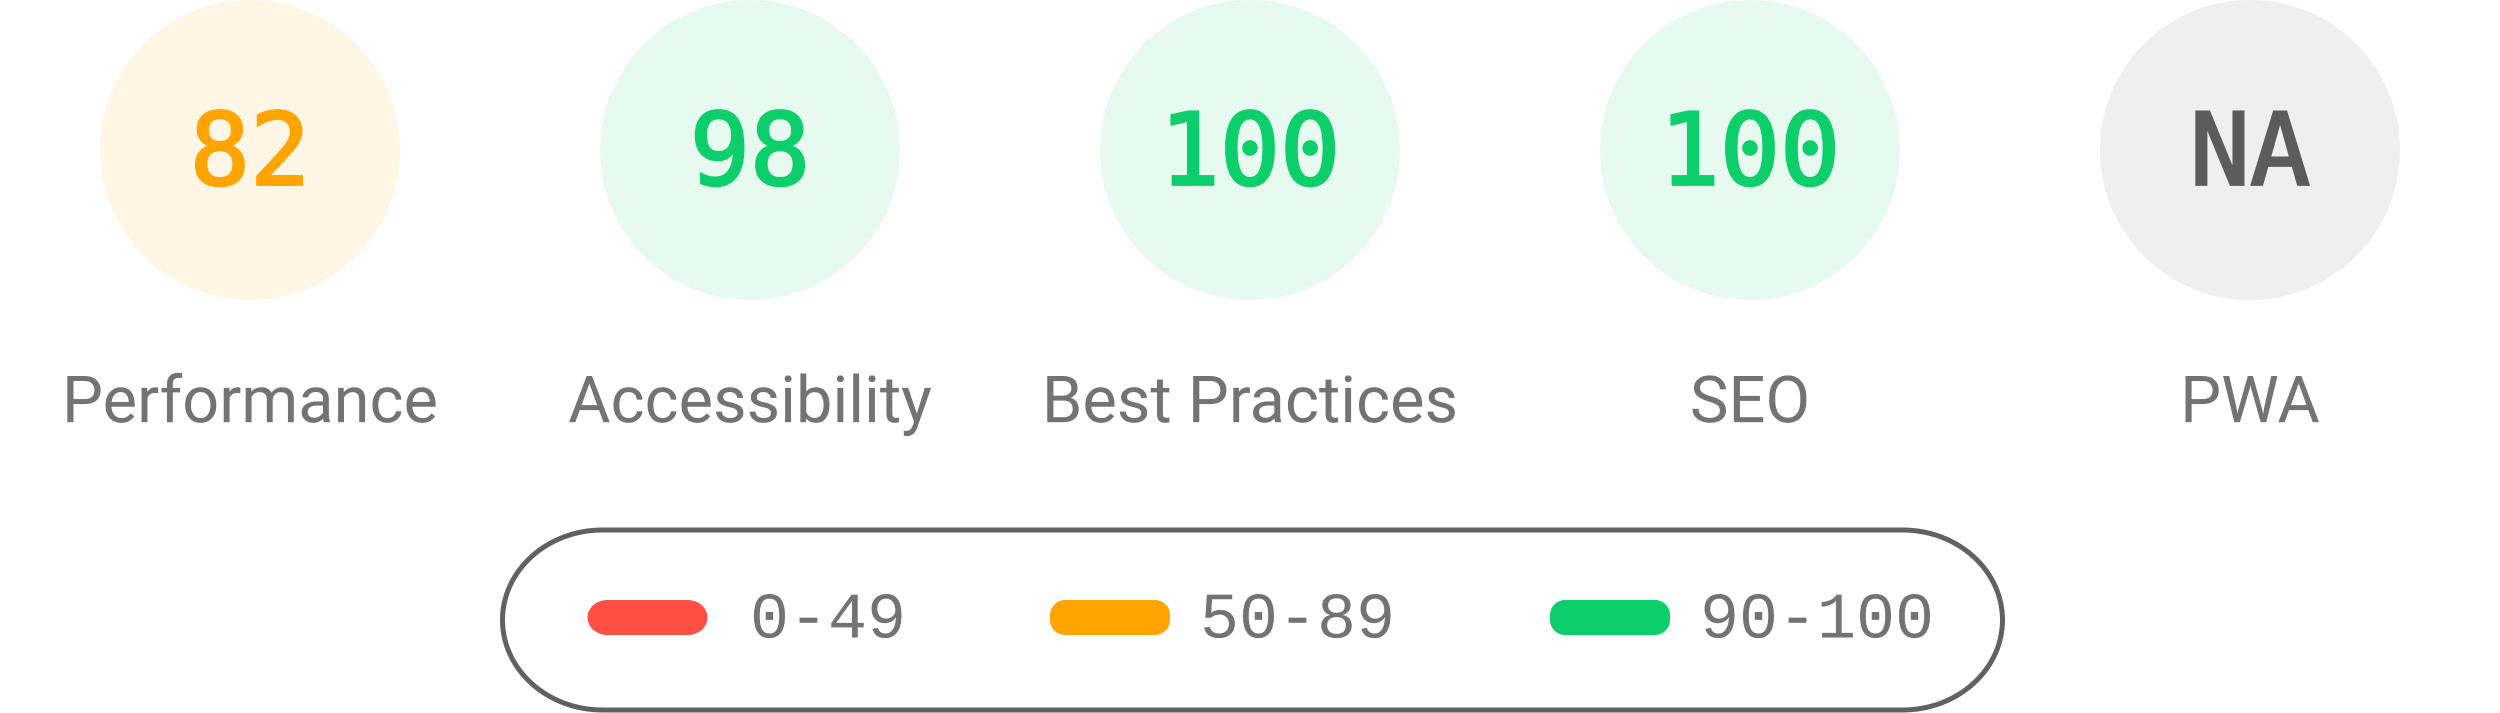
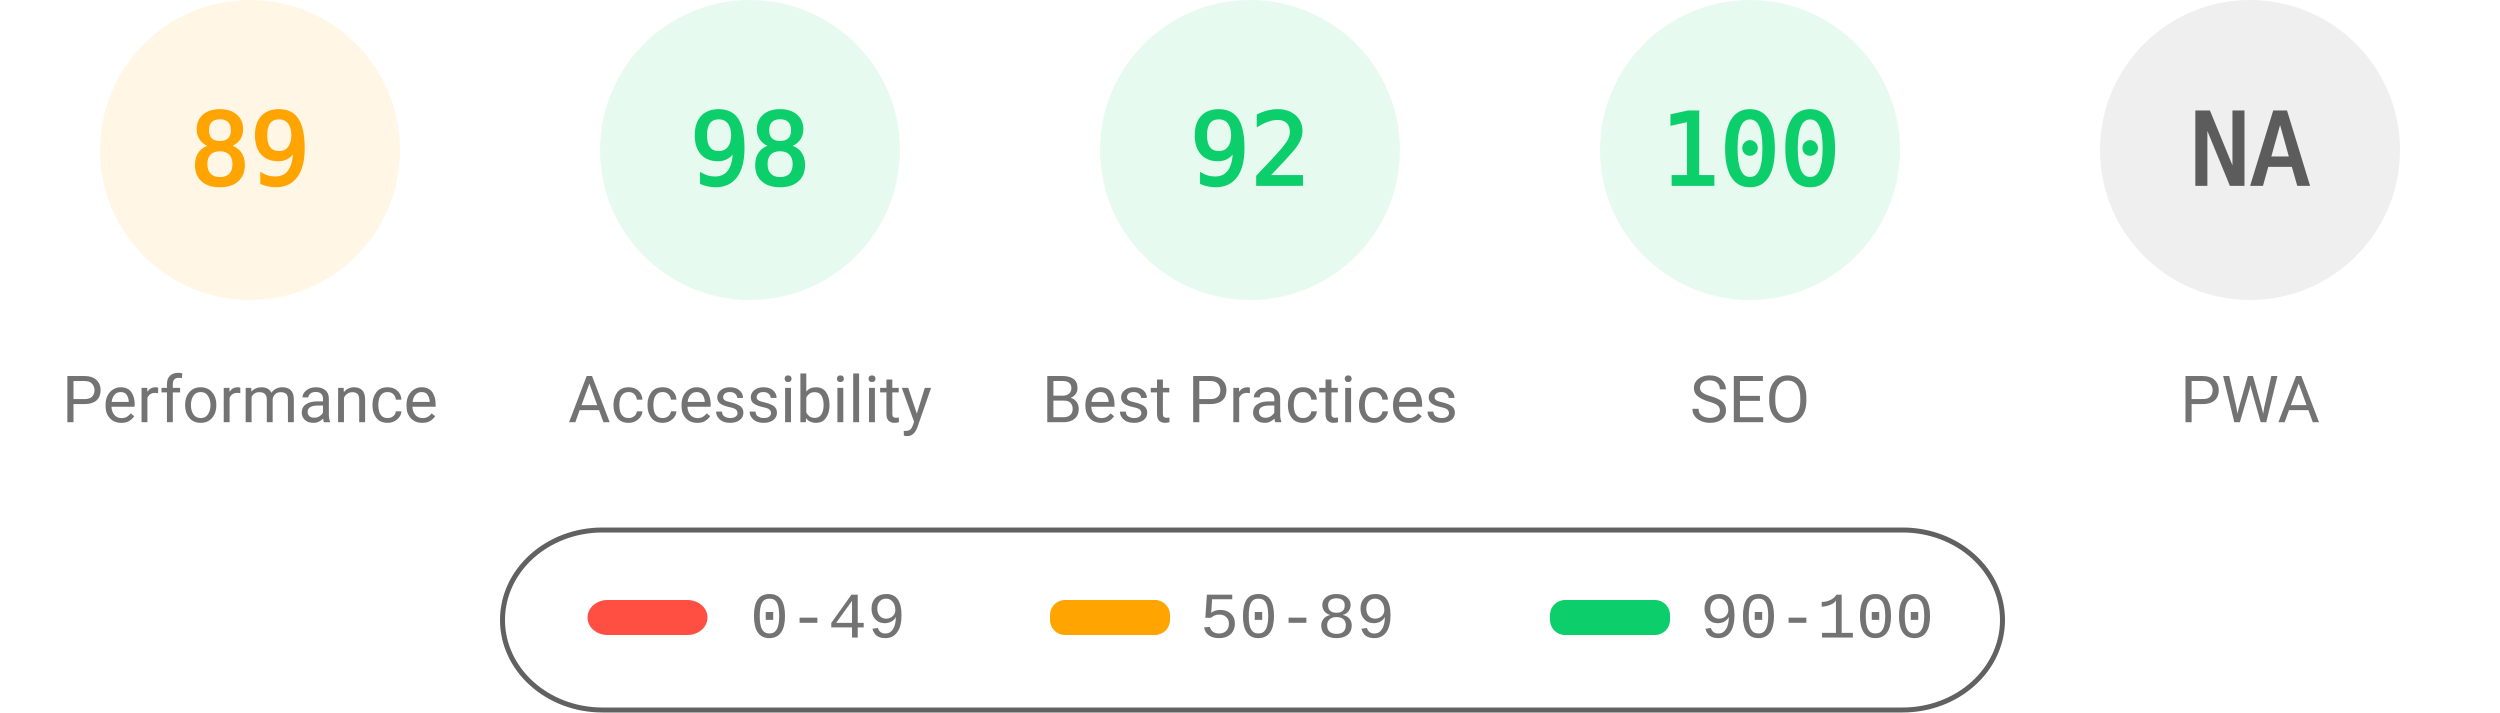
<svg xmlns="http://www.w3.org/2000/svg" fill="none" width="1000" height="285">
  <style>.gauge-base{opacity:.1}.gauge-arc{fill:none;animation-delay:250ms;stroke-linecap:round;transform:rotate(-90deg);transform-origin:100px 60px;animation:load-gauge 1s ease forwards}.guage-text{font-size:40px;font-family:monospace;text-align:center}.guage-red{color:#ff4e42;fill:#ff4e42;stroke:#ff4e42}.guage-orange{color:#ffa400;fill:#ffa400;stroke:#ffa400}.guage-green{color:#0cce6b;fill:#0cce6b;stroke:#0cce6b}.guage-undefined{color:#5c5c5c;fill:#5c5c5c;stroke:#5c5c5c}.guage-title{color:#737373;fill:#737373;stroke:none;font-size:26px;line-height:26px;font-family:Roboto,Halvetica,Arial,sans-serif}@keyframes load-gauge{from{stroke-dasharray:0 352.858}}</style>
  <svg class="guage-div guage-perf guage-orange" viewBox="0 0 200 200" width="200" height="200">
    <circle class="gauge-base" r="56" cx="100" cy="60" stroke-width="8" />
-     <circle class="gauge-arc guage-arc-1" r="56" cx="100" cy="60" stroke-width="8" style="stroke-dasharray:288.524,351.858" />
-     <text class="guage-text" x="100" y="60" alignment-baseline="central" dominant-baseline="central" text-anchor="middle">82</text>
+     <circle class="gauge-arc guage-arc-1" r="56" cx="100" cy="60" stroke-width="8" style="stroke-dasharray:313.154,351.858" />
+     <text class="guage-text" x="100" y="60" alignment-baseline="central" dominant-baseline="central" text-anchor="middle">89</text>
    <text class="guage-title" x="100" y="160" alignment-baseline="central" dominant-baseline="central" text-anchor="middle">Performance</text>
  </svg>
  <svg class="guage-div guage-acc guage-green" viewBox="0 0 200 200" width="200" height="200" x="200">
    <circle class="gauge-base" r="56" cx="100" cy="60" stroke-width="8" />
    <circle class="gauge-arc guage-arc-2" r="56" cx="100" cy="60" stroke-width="8" style="stroke-dasharray:344.821,351.858" />
    <text class="guage-text" x="100" y="60" alignment-baseline="central" dominant-baseline="central" text-anchor="middle">98</text>
    <text class="guage-title" x="100" y="160" alignment-baseline="central" dominant-baseline="central" text-anchor="middle">Accessibility</text>
  </svg>
  <svg class="guage-div guage-best guage-green" viewBox="0 0 200 200" width="200" height="200" x="400">
    <circle class="gauge-base" r="56" cx="100" cy="60" stroke-width="8" />
-     <circle class="gauge-arc guage-arc-3" r="56" cx="100" cy="60" stroke-width="8" style="stroke-dasharray:351.858,351.858" />
-     <text class="guage-text" x="100" y="60" alignment-baseline="central" dominant-baseline="central" text-anchor="middle">100</text>
+     <circle class="gauge-arc guage-arc-3" r="56" cx="100" cy="60" stroke-width="8" style="stroke-dasharray:323.709,351.858" />
+     <text class="guage-text" x="100" y="60" alignment-baseline="central" dominant-baseline="central" text-anchor="middle">92</text>
    <text class="guage-title" x="100" y="160" alignment-baseline="central" dominant-baseline="central" text-anchor="middle">Best Practices</text>
  </svg>
  <svg class="guage-div guage-seo guage-green" viewBox="0 0 200 200" width="200" height="200" x="600">
    <circle class="gauge-base" r="56" cx="100" cy="60" stroke-width="8" />
    <circle class="gauge-arc guage-arc-4" r="56" cx="100" cy="60" stroke-width="8" style="stroke-dasharray:351.858,351.858" />
    <text class="guage-text" x="100" y="60" alignment-baseline="central" dominant-baseline="central" text-anchor="middle">100</text>
    <text class="guage-title" x="100" y="160" alignment-baseline="central" dominant-baseline="central" text-anchor="middle">SEO</text>
  </svg>
  <svg class="guage-div guage-pwa guage-undefined" viewBox="0 0 200 200" width="200" height="200" x="800">
    <circle class="gauge-base" r="56" cx="100" cy="60" stroke-width="8" />
    <circle class="gauge-arc guage-arc-4" r="56" cx="100" cy="60" stroke-width="8" style="stroke-dasharray:351.858,351.858" />
    <text class="guage-text" x="100" y="60" alignment-baseline="central" dominant-baseline="central" text-anchor="middle">NA</text>
    <text class="guage-title" x="100" y="160" alignment-baseline="central" dominant-baseline="central" text-anchor="middle">PWA</text>
  </svg>
  <svg width="604" height="76" x="200" y="210">
    <path fill="none" id="canvas_background" d="M-1-1h604v80H-1z" />
    <rect fill-opacity="0" stroke="#616161" stroke-width="2" rx="40" id="svg_2" height="72" width="600" y="2" x="1" fill="#000" />
    <rect stroke="#000" rx="8" id="svg_3" height="14" width="48" y="30" x="35" stroke-opacity="null" stroke-width="0" fill="#ff4e42" />
    <rect stroke="#000" rx="6" id="svg_4" height="14" width="48" y="30" x="220" stroke-opacity="null" stroke-width="0" fill="#ffa400" />
    <rect stroke="#000" rx="6" id="svg_5" height="14" width="48" y="30" x="420" stroke-opacity="null" stroke-width="0" fill="#0cce6b" />
    <text xml:space="preserve" text-anchor="start" font-family="'Courier New', Courier, monospace" font-size="26" id="svg_6" y="45" x="100" stroke-opacity="null" stroke-width="0" stroke="#000" fill="#737373">0-49</text>
    <text xml:space="preserve" text-anchor="start" font-family="'Courier New', Courier, monospace" font-size="26" id="svg_7" y="45" x="280" stroke-opacity="null" stroke-width="0" stroke="#000" fill="#737373">50-89</text>
    <text xml:space="preserve" text-anchor="start" font-family="'Courier New', Courier, monospace" font-size="26" id="svg_8" y="45" x="480" stroke-opacity="null" stroke-width="0" stroke="#000" fill="#737373">90-100</text>
  </svg>
</svg>
